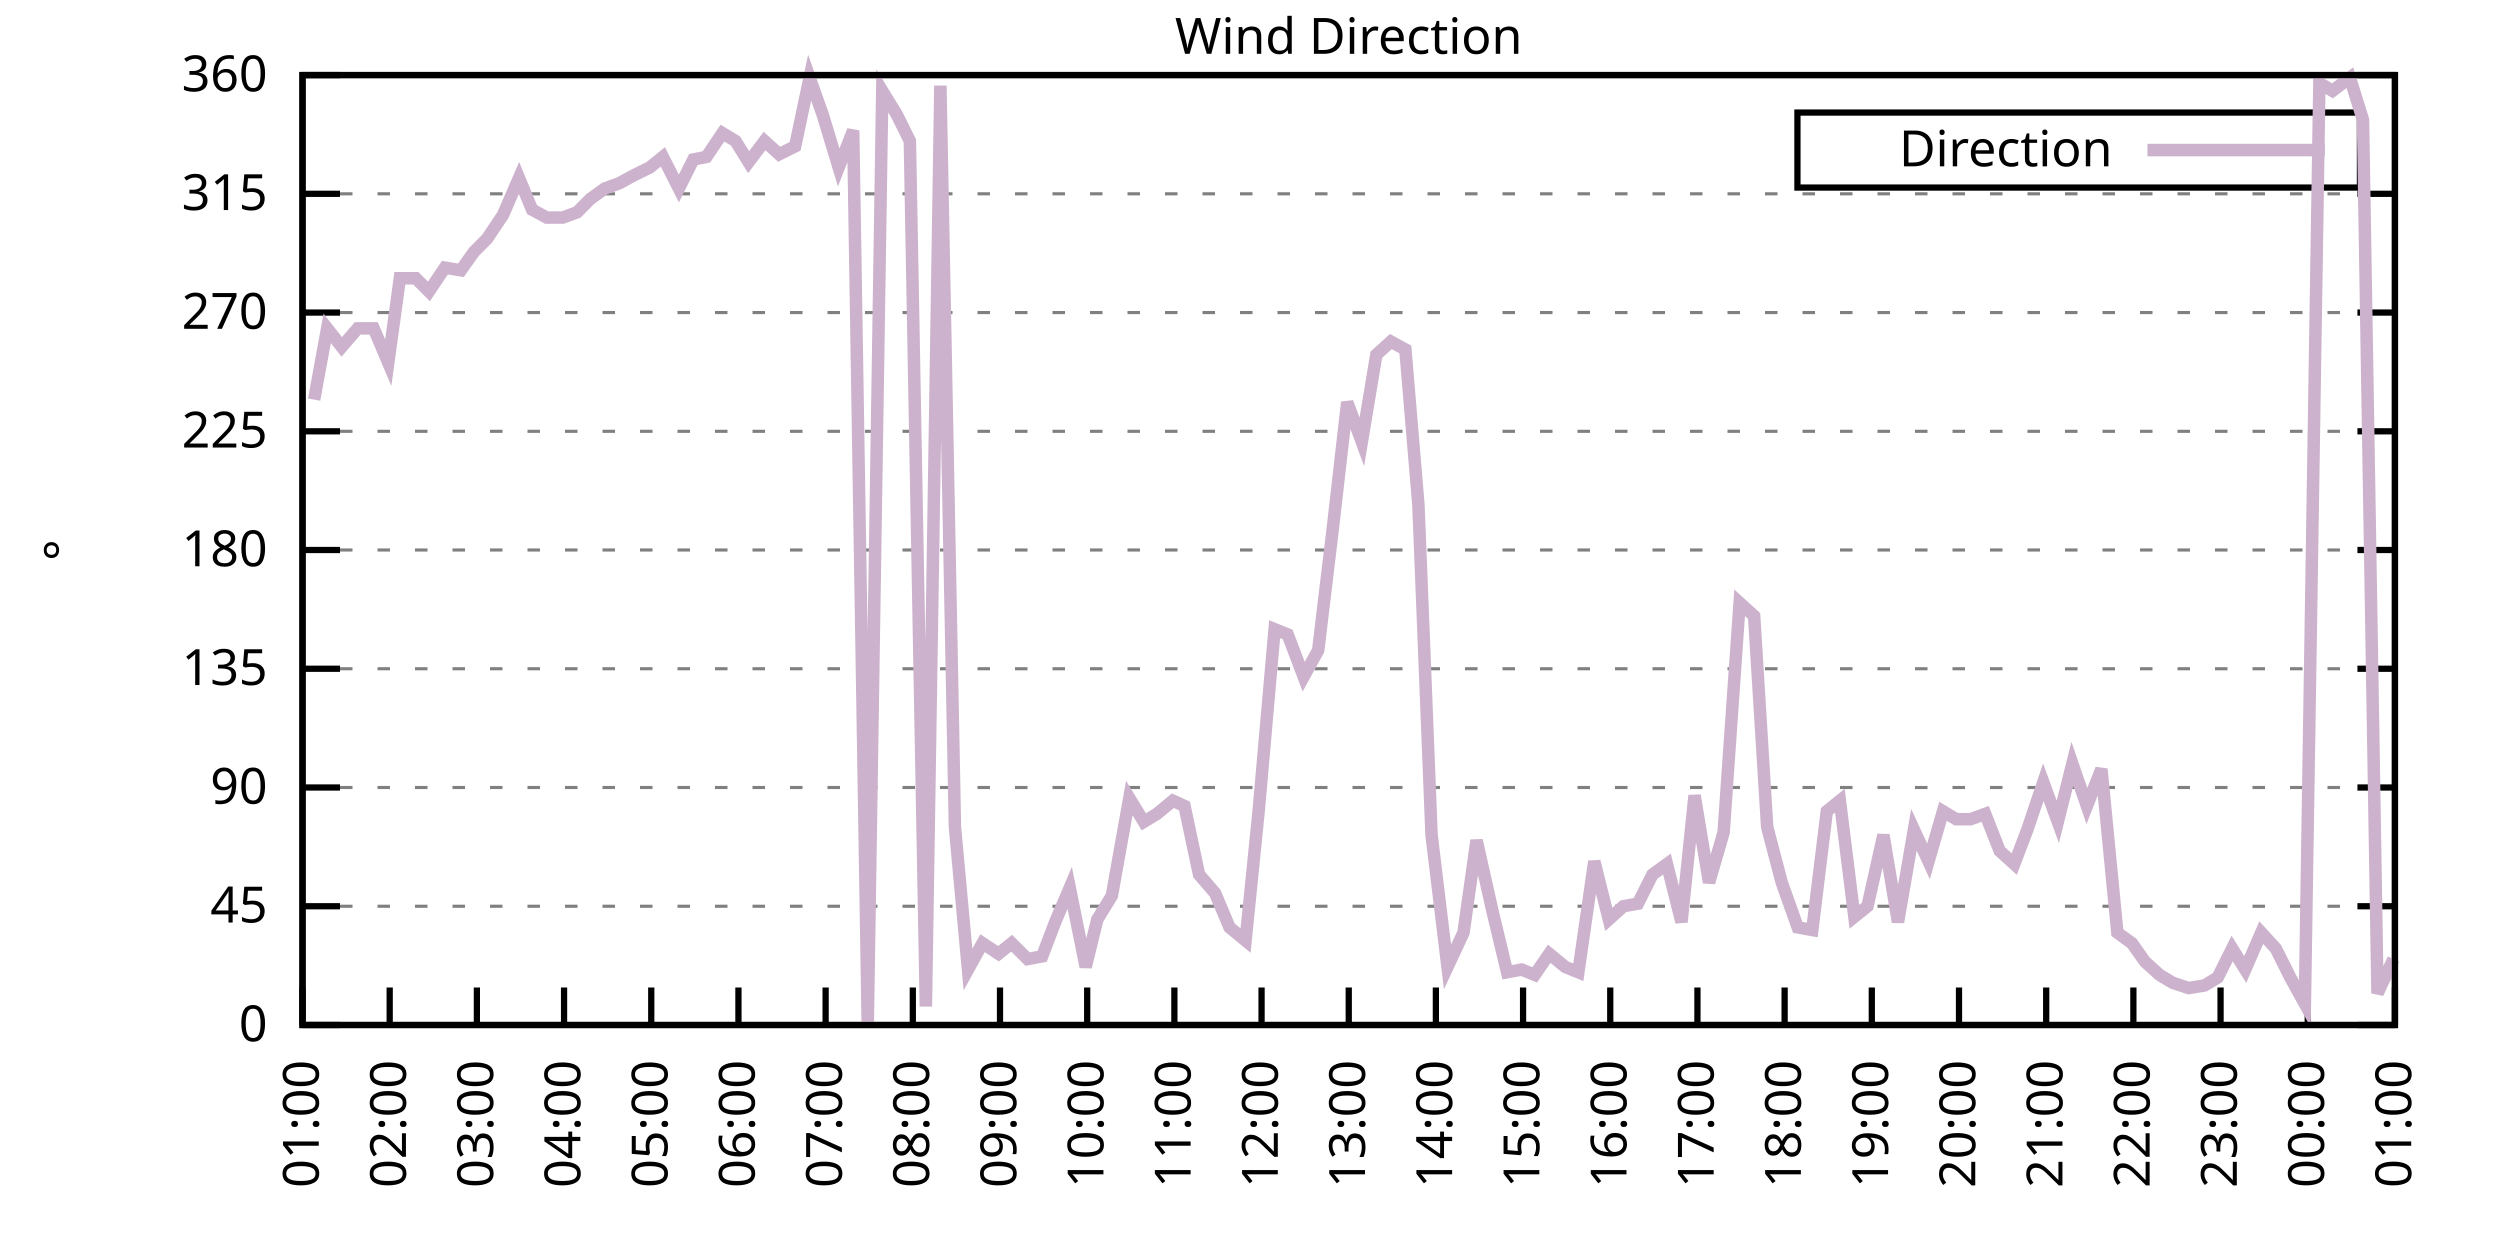
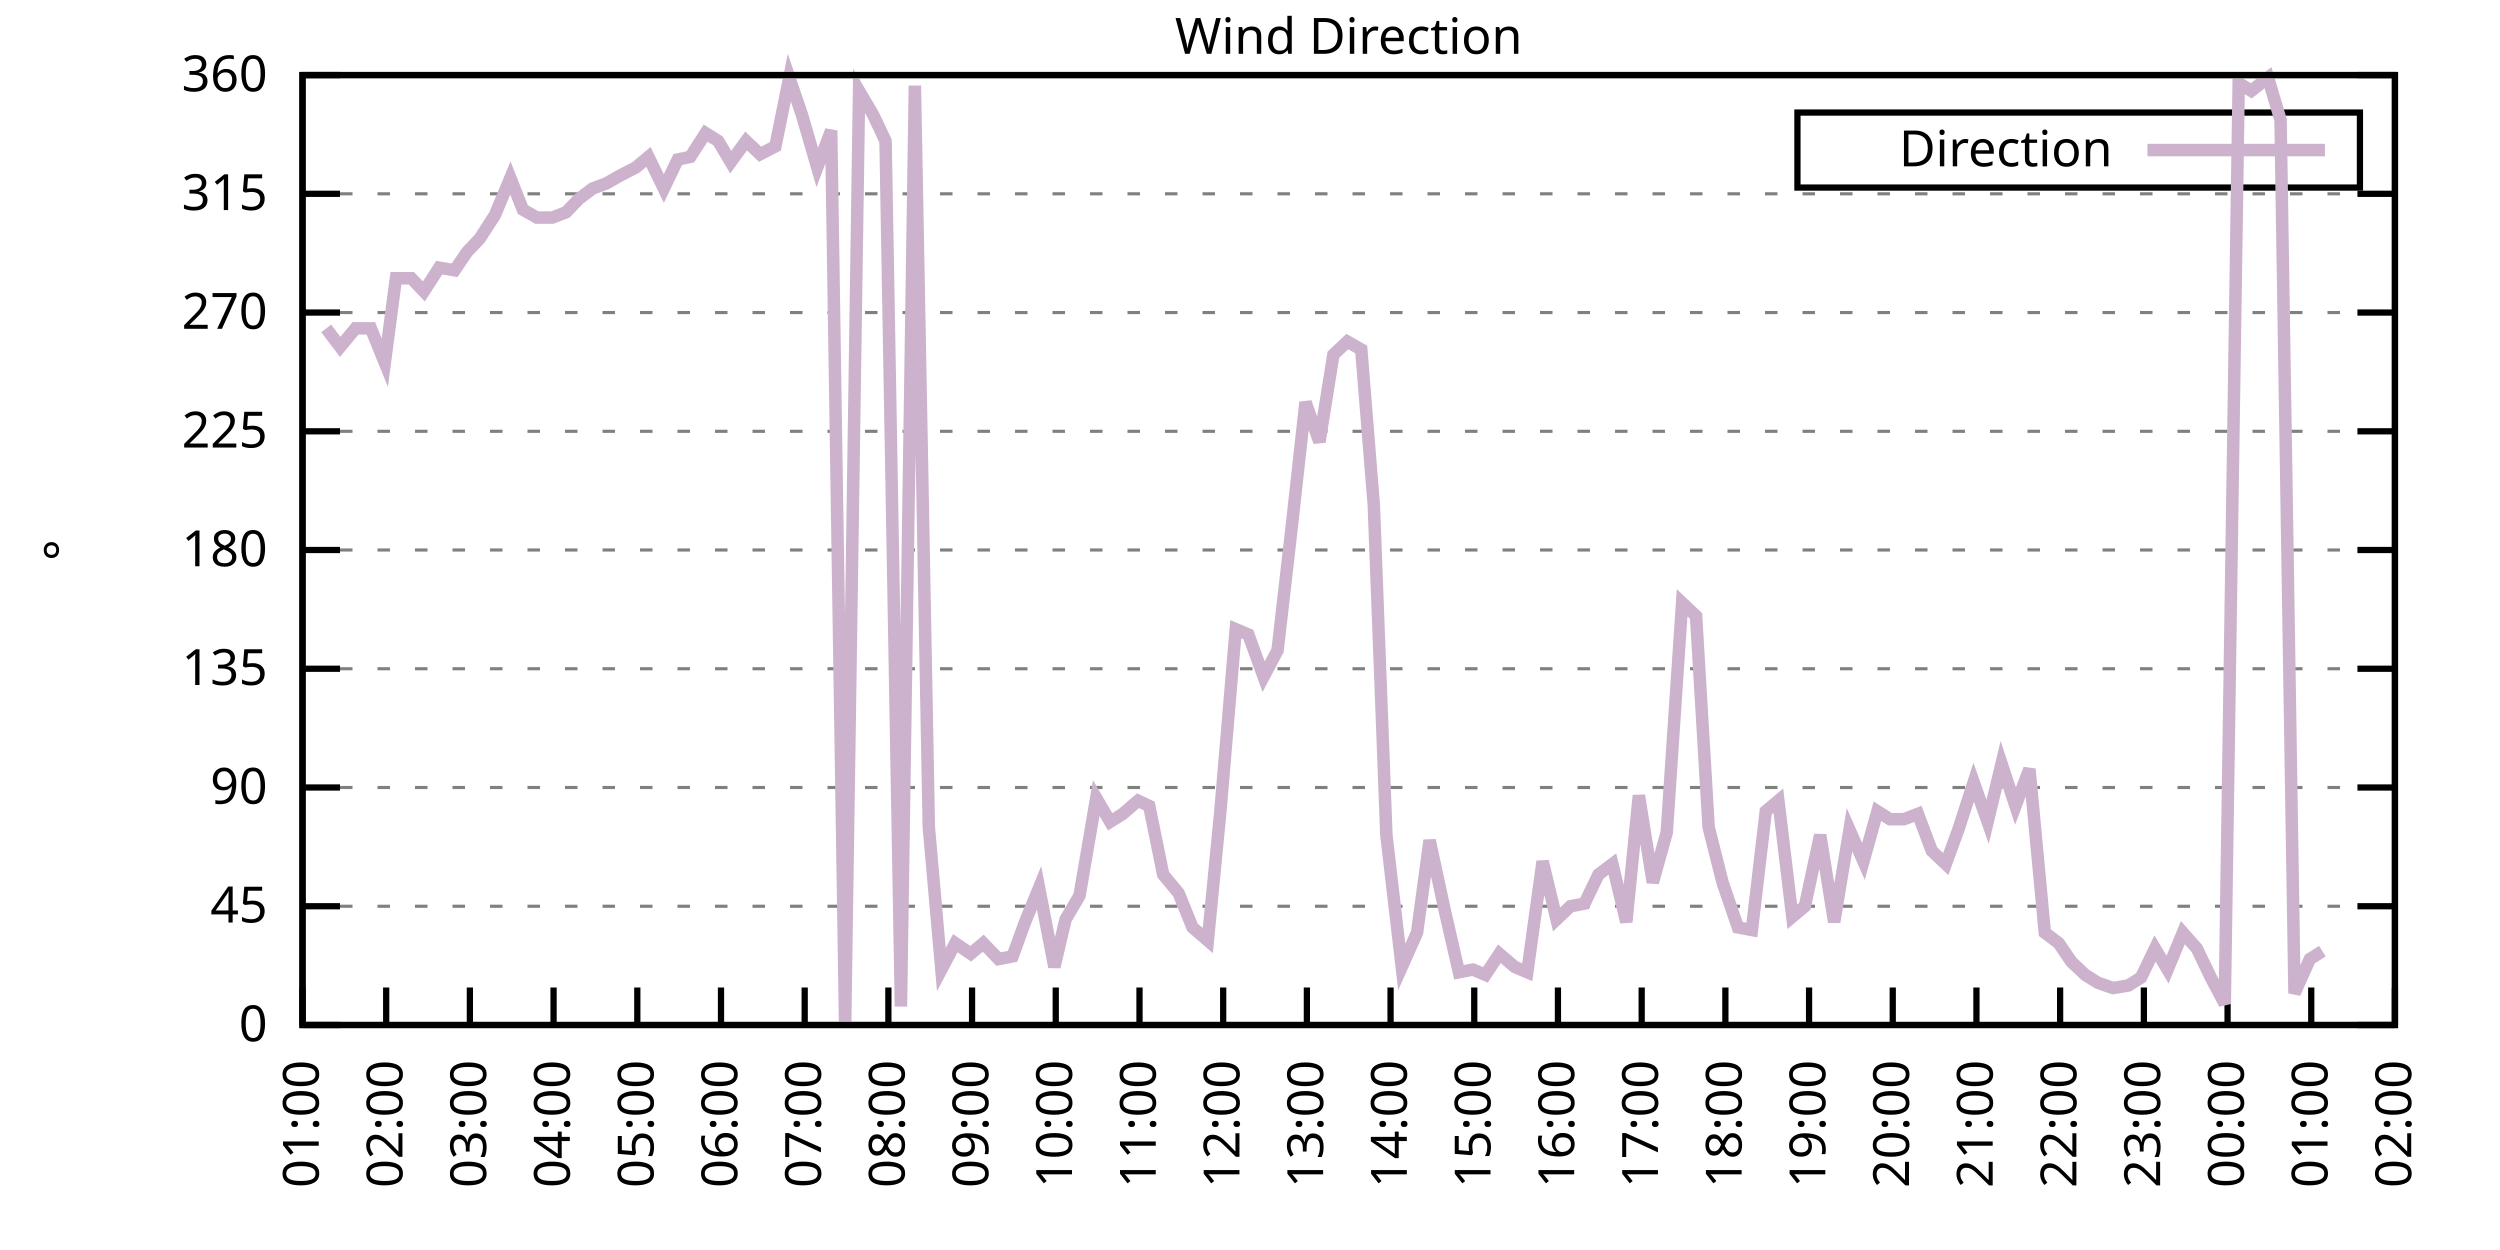
<svg xmlns="http://www.w3.org/2000/svg" xmlns:xlink="http://www.w3.org/1999/xlink" width="400" height="200" viewBox="0 0 400 200">
  <g id="gnuplot_canvas">
    <rect x="0" y="0" width="400" height="200" fill="none" />
    <defs>
      <circle id="gpDot" r="0.5" stroke-width="0.5" stroke="currentColor" />
      <path id="gpPt0" stroke-width="0.333" stroke="currentColor" d="M-1,0 h2 M0,-1 v2" />
      <path id="gpPt1" stroke-width="0.333" stroke="currentColor" d="M-1,-1 L1,1 M1,-1 L-1,1" />
      <path id="gpPt2" stroke-width="0.333" stroke="currentColor" d="M-1,0 L1,0 M0,-1 L0,1 M-1,-1 L1,1 M-1,1 L1,-1" />
      <rect id="gpPt3" stroke-width="0.333" stroke="currentColor" x="-1" y="-1" width="2" height="2" />
      <rect id="gpPt4" stroke-width="0.333" stroke="currentColor" fill="currentColor" x="-1" y="-1" width="2" height="2" />
      <circle id="gpPt5" stroke-width="0.333" stroke="currentColor" cx="0" cy="0" r="1" />
      <use xlink:href="#gpPt5" id="gpPt6" fill="currentColor" stroke="none" />
      <path id="gpPt7" stroke-width="0.333" stroke="currentColor" d="M0,-1.33 L-1.33,0.67 L1.33,0.67 z" />
      <use xlink:href="#gpPt7" id="gpPt8" fill="currentColor" stroke="none" />
      <use xlink:href="#gpPt7" id="gpPt9" stroke="currentColor" transform="rotate(180)" />
      <use xlink:href="#gpPt9" id="gpPt10" fill="currentColor" stroke="none" />
      <use xlink:href="#gpPt3" id="gpPt11" stroke="currentColor" transform="rotate(45)" />
      <use xlink:href="#gpPt11" id="gpPt12" fill="currentColor" stroke="none" />
      <path id="gpPt13" stroke-width="0.333" stroke="currentColor" d="M0,1.330 L1.265,0.411 L0.782,-1.067 L-0.782,-1.076 L-1.265,0.411 z" />
      <use xlink:href="#gpPt13" id="gpPt14" fill="currentColor" stroke="none" />
      <filter id="textbox" filterUnits="objectBoundingBox" x="0" y="0" height="1" width="1">
        <feFlood flood-color="white" flood-opacity="1" result="bgnd" />
        <feComposite in="SourceGraphic" in2="bgnd" operator="atop" />
      </filter>
      <filter id="greybox" filterUnits="objectBoundingBox" x="0" y="0" height="1" width="1">
        <feFlood flood-color="lightgrey" flood-opacity="1" result="grey" />
        <feComposite in="SourceGraphic" in2="grey" operator="atop" />
      </filter>
    </defs>
    <g fill="none" color="white" stroke="currentColor" stroke-width="1.00" stroke-linecap="butt" stroke-linejoin="miter">
</g>
    <g fill="none" color="black" stroke="currentColor" stroke-width="1.00" stroke-linecap="butt" stroke-linejoin="miter">
      <g stroke="none" shape-rendering="crispEdges">
        <polygon fill="rgb(255, 255, 255)" points="48.40,164.00 383.18,164.00 383.18,12.02 48.40,12.02 " />
      </g>
    </g>
    <g fill="none" color="black" stroke="currentColor" stroke-width="1.00" stroke-linecap="butt" stroke-linejoin="miter">
</g>
    <g fill="none" color="black" stroke="black" stroke-width="0.50" stroke-linecap="butt" stroke-linejoin="miter">
</g>
    <g fill="none" color="gray" stroke="currentColor" stroke-width="0.50" stroke-linecap="butt" stroke-linejoin="miter">
      <path stroke="gray" stroke-dasharray="2,4" class="gridline" d="M48.40,164.00 L383.19,164.00  " />
    </g>
    <g fill="none" color="gray" stroke="gray" stroke-width="1.00" stroke-linecap="butt" stroke-linejoin="miter">
</g>
    <g fill="none" color="black" stroke="currentColor" stroke-width="1.00" stroke-linecap="butt" stroke-linejoin="miter">
      <path stroke="black" d="M48.40,164.00 L54.40,164.00 M383.19,164.00 L377.19,164.00  " />
      <g transform="translate(42.80,166.60)" stroke="none" fill="black" font-family="Sans" font-size="8.00" text-anchor="end">
        <text>
          <tspan font-family="Sans"> 0</tspan>
        </text>
      </g>
    </g>
    <g fill="none" color="black" stroke="currentColor" stroke-width="1.00" stroke-linecap="butt" stroke-linejoin="miter">
</g>
    <g fill="none" color="black" stroke="black" stroke-width="0.50" stroke-linecap="butt" stroke-linejoin="miter">
</g>
    <g fill="none" color="gray" stroke="currentColor" stroke-width="0.50" stroke-linecap="butt" stroke-linejoin="miter">
      <path stroke="gray" stroke-dasharray="2,4" class="gridline" d="M48.40,145.00 L383.19,145.00  " />
    </g>
    <g fill="none" color="gray" stroke="gray" stroke-width="1.00" stroke-linecap="butt" stroke-linejoin="miter">
</g>
    <g fill="none" color="black" stroke="currentColor" stroke-width="1.00" stroke-linecap="butt" stroke-linejoin="miter">
      <path stroke="black" d="M48.40,145.00 L54.40,145.00 M383.19,145.00 L377.19,145.00  " />
      <g transform="translate(42.80,147.60)" stroke="none" fill="black" font-family="Sans" font-size="8.00" text-anchor="end">
        <text>
          <tspan font-family="Sans"> 45</tspan>
        </text>
      </g>
    </g>
    <g fill="none" color="black" stroke="currentColor" stroke-width="1.00" stroke-linecap="butt" stroke-linejoin="miter">
</g>
    <g fill="none" color="black" stroke="black" stroke-width="0.50" stroke-linecap="butt" stroke-linejoin="miter">
</g>
    <g fill="none" color="gray" stroke="currentColor" stroke-width="0.50" stroke-linecap="butt" stroke-linejoin="miter">
      <path stroke="gray" stroke-dasharray="2,4" class="gridline" d="M48.40,126.00 L383.19,126.00  " />
    </g>
    <g fill="none" color="gray" stroke="gray" stroke-width="1.00" stroke-linecap="butt" stroke-linejoin="miter">
</g>
    <g fill="none" color="black" stroke="currentColor" stroke-width="1.00" stroke-linecap="butt" stroke-linejoin="miter">
      <path stroke="black" d="M48.40,126.00 L54.40,126.00 M383.19,126.00 L377.19,126.00  " />
      <g transform="translate(42.80,128.60)" stroke="none" fill="black" font-family="Sans" font-size="8.00" text-anchor="end">
        <text>
          <tspan font-family="Sans"> 90</tspan>
        </text>
      </g>
    </g>
    <g fill="none" color="black" stroke="currentColor" stroke-width="1.00" stroke-linecap="butt" stroke-linejoin="miter">
</g>
    <g fill="none" color="black" stroke="black" stroke-width="0.50" stroke-linecap="butt" stroke-linejoin="miter">
</g>
    <g fill="none" color="gray" stroke="currentColor" stroke-width="0.50" stroke-linecap="butt" stroke-linejoin="miter">
      <path stroke="gray" stroke-dasharray="2,4" class="gridline" d="M48.40,107.00 L383.19,107.00  " />
    </g>
    <g fill="none" color="gray" stroke="gray" stroke-width="1.00" stroke-linecap="butt" stroke-linejoin="miter">
</g>
    <g fill="none" color="black" stroke="currentColor" stroke-width="1.00" stroke-linecap="butt" stroke-linejoin="miter">
      <path stroke="black" d="M48.40,107.00 L54.40,107.00 M383.19,107.00 L377.19,107.00  " />
      <g transform="translate(42.80,109.60)" stroke="none" fill="black" font-family="Sans" font-size="8.00" text-anchor="end">
        <text>
          <tspan font-family="Sans"> 135</tspan>
        </text>
      </g>
    </g>
    <g fill="none" color="black" stroke="currentColor" stroke-width="1.00" stroke-linecap="butt" stroke-linejoin="miter">
</g>
    <g fill="none" color="black" stroke="black" stroke-width="0.50" stroke-linecap="butt" stroke-linejoin="miter">
</g>
    <g fill="none" color="gray" stroke="currentColor" stroke-width="0.50" stroke-linecap="butt" stroke-linejoin="miter">
      <path stroke="gray" stroke-dasharray="2,4" class="gridline" d="M48.40,88.00 L383.19,88.00  " />
    </g>
    <g fill="none" color="gray" stroke="gray" stroke-width="1.00" stroke-linecap="butt" stroke-linejoin="miter">
</g>
    <g fill="none" color="black" stroke="currentColor" stroke-width="1.00" stroke-linecap="butt" stroke-linejoin="miter">
      <path stroke="black" d="M48.40,88.00 L54.40,88.00 M383.19,88.00 L377.19,88.00  " />
      <g transform="translate(42.80,90.60)" stroke="none" fill="black" font-family="Sans" font-size="8.00" text-anchor="end">
        <text>
          <tspan font-family="Sans"> 180</tspan>
        </text>
      </g>
    </g>
    <g fill="none" color="black" stroke="currentColor" stroke-width="1.00" stroke-linecap="butt" stroke-linejoin="miter">
</g>
    <g fill="none" color="black" stroke="black" stroke-width="0.50" stroke-linecap="butt" stroke-linejoin="miter">
</g>
    <g fill="none" color="gray" stroke="currentColor" stroke-width="0.50" stroke-linecap="butt" stroke-linejoin="miter">
      <path stroke="gray" stroke-dasharray="2,4" class="gridline" d="M48.40,69.01 L383.19,69.01  " />
    </g>
    <g fill="none" color="gray" stroke="gray" stroke-width="1.00" stroke-linecap="butt" stroke-linejoin="miter">
</g>
    <g fill="none" color="black" stroke="currentColor" stroke-width="1.00" stroke-linecap="butt" stroke-linejoin="miter">
      <path stroke="black" d="M48.40,69.01 L54.40,69.01 M383.19,69.01 L377.19,69.01  " />
      <g transform="translate(42.80,71.61)" stroke="none" fill="black" font-family="Sans" font-size="8.00" text-anchor="end">
        <text>
          <tspan font-family="Sans"> 225</tspan>
        </text>
      </g>
    </g>
    <g fill="none" color="black" stroke="currentColor" stroke-width="1.00" stroke-linecap="butt" stroke-linejoin="miter">
</g>
    <g fill="none" color="black" stroke="black" stroke-width="0.50" stroke-linecap="butt" stroke-linejoin="miter">
</g>
    <g fill="none" color="gray" stroke="currentColor" stroke-width="0.50" stroke-linecap="butt" stroke-linejoin="miter">
      <path stroke="gray" stroke-dasharray="2,4" class="gridline" d="M48.40,50.01 L383.19,50.01  " />
    </g>
    <g fill="none" color="gray" stroke="gray" stroke-width="1.00" stroke-linecap="butt" stroke-linejoin="miter">
</g>
    <g fill="none" color="black" stroke="currentColor" stroke-width="1.00" stroke-linecap="butt" stroke-linejoin="miter">
      <path stroke="black" d="M48.40,50.01 L54.40,50.01 M383.19,50.01 L377.19,50.01  " />
      <g transform="translate(42.80,52.61)" stroke="none" fill="black" font-family="Sans" font-size="8.00" text-anchor="end">
        <text>
          <tspan font-family="Sans"> 270</tspan>
        </text>
      </g>
    </g>
    <g fill="none" color="black" stroke="currentColor" stroke-width="1.00" stroke-linecap="butt" stroke-linejoin="miter">
</g>
    <g fill="none" color="black" stroke="black" stroke-width="0.50" stroke-linecap="butt" stroke-linejoin="miter">
</g>
    <g fill="none" color="gray" stroke="currentColor" stroke-width="0.50" stroke-linecap="butt" stroke-linejoin="miter">
      <path stroke="gray" stroke-dasharray="2,4" class="gridline" d="M48.40,31.01 L383.19,31.01  " />
    </g>
    <g fill="none" color="gray" stroke="gray" stroke-width="1.00" stroke-linecap="butt" stroke-linejoin="miter">
</g>
    <g fill="none" color="black" stroke="currentColor" stroke-width="1.00" stroke-linecap="butt" stroke-linejoin="miter">
      <path stroke="black" d="M48.40,31.01 L54.40,31.01 M383.19,31.01 L377.19,31.01  " />
      <g transform="translate(42.80,33.61)" stroke="none" fill="black" font-family="Sans" font-size="8.00" text-anchor="end">
        <text>
          <tspan font-family="Sans"> 315</tspan>
        </text>
      </g>
    </g>
    <g fill="none" color="black" stroke="currentColor" stroke-width="1.00" stroke-linecap="butt" stroke-linejoin="miter">
</g>
    <g fill="none" color="black" stroke="black" stroke-width="0.50" stroke-linecap="butt" stroke-linejoin="miter">
</g>
    <g fill="none" color="gray" stroke="currentColor" stroke-width="0.50" stroke-linecap="butt" stroke-linejoin="miter">
      <path stroke="gray" stroke-dasharray="2,4" class="gridline" d="M48.40,12.01 L383.19,12.01  " />
    </g>
    <g fill="none" color="gray" stroke="gray" stroke-width="1.00" stroke-linecap="butt" stroke-linejoin="miter">
</g>
    <g fill="none" color="black" stroke="currentColor" stroke-width="1.00" stroke-linecap="butt" stroke-linejoin="miter">
      <path stroke="black" d="M48.40,12.01 L54.40,12.01 M383.19,12.01 L377.19,12.01  " />
      <g transform="translate(42.80,14.61)" stroke="none" fill="black" font-family="Sans" font-size="8.00" text-anchor="end">
        <text>
          <tspan font-family="Sans"> 360</tspan>
        </text>
      </g>
    </g>
    <g fill="none" color="black" stroke="currentColor" stroke-width="1.00" stroke-linecap="butt" stroke-linejoin="miter">
      <path stroke="black" d="M48.40,164.00 L48.40,158.00  " />
      <g transform="translate(51.00,169.60) rotate(270.00)" stroke="none" fill="black" font-family="Sans" font-size="8.00" text-anchor="end">
        <text>
          <tspan font-family="Sans">01:00</tspan>
        </text>
      </g>
    </g>
    <g fill="none" color="black" stroke="currentColor" stroke-width="1.00" stroke-linecap="butt" stroke-linejoin="miter">
-       <path stroke="black" d="M62.35,164.00 L62.35,158.00  " />
-       <g transform="translate(64.95,169.60) rotate(270.00)" stroke="none" fill="black" font-family="Sans" font-size="8.00" text-anchor="end">
+       <path stroke="black" d="M61.79,164.00 L61.79,158.00  " />
+       <g transform="translate(64.39,169.60) rotate(270.00)" stroke="none" fill="black" font-family="Sans" font-size="8.00" text-anchor="end">
        <text>
          <tspan font-family="Sans">02:00</tspan>
        </text>
      </g>
    </g>
    <g fill="none" color="black" stroke="currentColor" stroke-width="1.00" stroke-linecap="butt" stroke-linejoin="miter">
-       <path stroke="black" d="M76.30,164.00 L76.30,158.00  " />
-       <g transform="translate(78.90,169.60) rotate(270.00)" stroke="none" fill="black" font-family="Sans" font-size="8.00" text-anchor="end">
+       <path stroke="black" d="M75.18,164.00 L75.18,158.00  " />
+       <g transform="translate(77.78,169.60) rotate(270.00)" stroke="none" fill="black" font-family="Sans" font-size="8.00" text-anchor="end">
        <text>
          <tspan font-family="Sans">03:00</tspan>
        </text>
      </g>
    </g>
    <g fill="none" color="black" stroke="currentColor" stroke-width="1.00" stroke-linecap="butt" stroke-linejoin="miter">
-       <path stroke="black" d="M90.25,164.00 L90.25,158.00  " />
-       <g transform="translate(92.85,169.60) rotate(270.00)" stroke="none" fill="black" font-family="Sans" font-size="8.00" text-anchor="end">
+       <path stroke="black" d="M88.57,164.00 L88.57,158.00  " />
+       <g transform="translate(91.17,169.60) rotate(270.00)" stroke="none" fill="black" font-family="Sans" font-size="8.00" text-anchor="end">
        <text>
          <tspan font-family="Sans">04:00</tspan>
        </text>
      </g>
    </g>
    <g fill="none" color="black" stroke="currentColor" stroke-width="1.00" stroke-linecap="butt" stroke-linejoin="miter">
-       <path stroke="black" d="M104.20,164.00 L104.20,158.00  " />
-       <g transform="translate(106.80,169.60) rotate(270.00)" stroke="none" fill="black" font-family="Sans" font-size="8.00" text-anchor="end">
+       <path stroke="black" d="M101.97,164.00 L101.97,158.00  " />
+       <g transform="translate(104.57,169.60) rotate(270.00)" stroke="none" fill="black" font-family="Sans" font-size="8.00" text-anchor="end">
        <text>
          <tspan font-family="Sans">05:00</tspan>
        </text>
      </g>
    </g>
    <g fill="none" color="black" stroke="currentColor" stroke-width="1.00" stroke-linecap="butt" stroke-linejoin="miter">
-       <path stroke="black" d="M118.15,164.00 L118.15,158.00  " />
-       <g transform="translate(120.75,169.60) rotate(270.00)" stroke="none" fill="black" font-family="Sans" font-size="8.00" text-anchor="end">
+       <path stroke="black" d="M115.36,164.00 L115.36,158.00  " />
+       <g transform="translate(117.96,169.60) rotate(270.00)" stroke="none" fill="black" font-family="Sans" font-size="8.00" text-anchor="end">
        <text>
          <tspan font-family="Sans">06:00</tspan>
        </text>
      </g>
    </g>
    <g fill="none" color="black" stroke="currentColor" stroke-width="1.00" stroke-linecap="butt" stroke-linejoin="miter">
-       <path stroke="black" d="M132.10,164.00 L132.10,158.00  " />
-       <g transform="translate(134.70,169.60) rotate(270.00)" stroke="none" fill="black" font-family="Sans" font-size="8.00" text-anchor="end">
+       <path stroke="black" d="M128.75,164.00 L128.75,158.00  " />
+       <g transform="translate(131.35,169.60) rotate(270.00)" stroke="none" fill="black" font-family="Sans" font-size="8.00" text-anchor="end">
        <text>
          <tspan font-family="Sans">07:00</tspan>
        </text>
      </g>
    </g>
    <g fill="none" color="black" stroke="currentColor" stroke-width="1.00" stroke-linecap="butt" stroke-linejoin="miter">
-       <path stroke="black" d="M146.05,164.00 L146.05,158.00  " />
-       <g transform="translate(148.65,169.60) rotate(270.00)" stroke="none" fill="black" font-family="Sans" font-size="8.00" text-anchor="end">
+       <path stroke="black" d="M142.14,164.00 L142.14,158.00  " />
+       <g transform="translate(144.74,169.60) rotate(270.00)" stroke="none" fill="black" font-family="Sans" font-size="8.00" text-anchor="end">
        <text>
          <tspan font-family="Sans">08:00</tspan>
        </text>
      </g>
    </g>
    <g fill="none" color="black" stroke="currentColor" stroke-width="1.00" stroke-linecap="butt" stroke-linejoin="miter">
-       <path stroke="black" d="M160.00,164.00 L160.00,158.00  " />
-       <g transform="translate(162.60,169.60) rotate(270.00)" stroke="none" fill="black" font-family="Sans" font-size="8.00" text-anchor="end">
+       <path stroke="black" d="M155.53,164.00 L155.53,158.00  " />
+       <g transform="translate(158.13,169.60) rotate(270.00)" stroke="none" fill="black" font-family="Sans" font-size="8.00" text-anchor="end">
        <text>
          <tspan font-family="Sans">09:00</tspan>
        </text>
      </g>
    </g>
    <g fill="none" color="black" stroke="currentColor" stroke-width="1.00" stroke-linecap="butt" stroke-linejoin="miter">
-       <path stroke="black" d="M173.95,164.00 L173.95,158.00  " />
-       <g transform="translate(176.55,169.60) rotate(270.00)" stroke="none" fill="black" font-family="Sans" font-size="8.00" text-anchor="end">
+       <path stroke="black" d="M168.92,164.00 L168.92,158.00  " />
+       <g transform="translate(171.52,169.60) rotate(270.00)" stroke="none" fill="black" font-family="Sans" font-size="8.00" text-anchor="end">
        <text>
          <tspan font-family="Sans">10:00</tspan>
        </text>
      </g>
    </g>
    <g fill="none" color="black" stroke="currentColor" stroke-width="1.00" stroke-linecap="butt" stroke-linejoin="miter">
-       <path stroke="black" d="M187.90,164.00 L187.90,158.00  " />
-       <g transform="translate(190.50,169.60) rotate(270.00)" stroke="none" fill="black" font-family="Sans" font-size="8.00" text-anchor="end">
+       <path stroke="black" d="M182.32,164.00 L182.32,158.00  " />
+       <g transform="translate(184.92,169.60) rotate(270.00)" stroke="none" fill="black" font-family="Sans" font-size="8.00" text-anchor="end">
        <text>
          <tspan font-family="Sans">11:00</tspan>
        </text>
      </g>
    </g>
    <g fill="none" color="black" stroke="currentColor" stroke-width="1.00" stroke-linecap="butt" stroke-linejoin="miter">
-       <path stroke="black" d="M201.85,164.00 L201.85,158.00  " />
-       <g transform="translate(204.45,169.60) rotate(270.00)" stroke="none" fill="black" font-family="Sans" font-size="8.00" text-anchor="end">
+       <path stroke="black" d="M195.71,164.00 L195.71,158.00  " />
+       <g transform="translate(198.31,169.60) rotate(270.00)" stroke="none" fill="black" font-family="Sans" font-size="8.00" text-anchor="end">
        <text>
          <tspan font-family="Sans">12:00</tspan>
        </text>
      </g>
    </g>
    <g fill="none" color="black" stroke="currentColor" stroke-width="1.00" stroke-linecap="butt" stroke-linejoin="miter">
-       <path stroke="black" d="M215.80,164.00 L215.80,158.00  " />
-       <g transform="translate(218.40,169.60) rotate(270.00)" stroke="none" fill="black" font-family="Sans" font-size="8.00" text-anchor="end">
+       <path stroke="black" d="M209.10,164.00 L209.10,158.00  " />
+       <g transform="translate(211.70,169.60) rotate(270.00)" stroke="none" fill="black" font-family="Sans" font-size="8.00" text-anchor="end">
        <text>
          <tspan font-family="Sans">13:00</tspan>
        </text>
      </g>
    </g>
    <g fill="none" color="black" stroke="currentColor" stroke-width="1.00" stroke-linecap="butt" stroke-linejoin="miter">
-       <path stroke="black" d="M229.74,164.00 L229.74,158.00  " />
-       <g transform="translate(232.34,169.60) rotate(270.00)" stroke="none" fill="black" font-family="Sans" font-size="8.00" text-anchor="end">
+       <path stroke="black" d="M222.49,164.00 L222.49,158.00  " />
+       <g transform="translate(225.09,169.60) rotate(270.00)" stroke="none" fill="black" font-family="Sans" font-size="8.00" text-anchor="end">
        <text>
          <tspan font-family="Sans">14:00</tspan>
        </text>
      </g>
    </g>
    <g fill="none" color="black" stroke="currentColor" stroke-width="1.00" stroke-linecap="butt" stroke-linejoin="miter">
-       <path stroke="black" d="M243.69,164.00 L243.69,158.00  " />
-       <g transform="translate(246.29,169.60) rotate(270.00)" stroke="none" fill="black" font-family="Sans" font-size="8.00" text-anchor="end">
+       <path stroke="black" d="M235.88,164.00 L235.88,158.00  " />
+       <g transform="translate(238.48,169.60) rotate(270.00)" stroke="none" fill="black" font-family="Sans" font-size="8.00" text-anchor="end">
        <text>
          <tspan font-family="Sans">15:00</tspan>
        </text>
      </g>
    </g>
    <g fill="none" color="black" stroke="currentColor" stroke-width="1.00" stroke-linecap="butt" stroke-linejoin="miter">
-       <path stroke="black" d="M257.64,164.00 L257.64,158.00  " />
-       <g transform="translate(260.24,169.60) rotate(270.00)" stroke="none" fill="black" font-family="Sans" font-size="8.00" text-anchor="end">
+       <path stroke="black" d="M249.27,164.00 L249.27,158.00  " />
+       <g transform="translate(251.87,169.60) rotate(270.00)" stroke="none" fill="black" font-family="Sans" font-size="8.00" text-anchor="end">
        <text>
          <tspan font-family="Sans">16:00</tspan>
        </text>
      </g>
    </g>
    <g fill="none" color="black" stroke="currentColor" stroke-width="1.00" stroke-linecap="butt" stroke-linejoin="miter">
-       <path stroke="black" d="M271.59,164.00 L271.59,158.00  " />
-       <g transform="translate(274.19,169.60) rotate(270.00)" stroke="none" fill="black" font-family="Sans" font-size="8.00" text-anchor="end">
+       <path stroke="black" d="M262.67,164.00 L262.67,158.00  " />
+       <g transform="translate(265.27,169.60) rotate(270.00)" stroke="none" fill="black" font-family="Sans" font-size="8.00" text-anchor="end">
        <text>
          <tspan font-family="Sans">17:00</tspan>
        </text>
      </g>
    </g>
    <g fill="none" color="black" stroke="currentColor" stroke-width="1.00" stroke-linecap="butt" stroke-linejoin="miter">
-       <path stroke="black" d="M285.54,164.00 L285.54,158.00  " />
-       <g transform="translate(288.14,169.60) rotate(270.00)" stroke="none" fill="black" font-family="Sans" font-size="8.00" text-anchor="end">
+       <path stroke="black" d="M276.06,164.00 L276.06,158.00  " />
+       <g transform="translate(278.66,169.60) rotate(270.00)" stroke="none" fill="black" font-family="Sans" font-size="8.00" text-anchor="end">
        <text>
          <tspan font-family="Sans">18:00</tspan>
        </text>
      </g>
    </g>
    <g fill="none" color="black" stroke="currentColor" stroke-width="1.00" stroke-linecap="butt" stroke-linejoin="miter">
-       <path stroke="black" d="M299.49,164.00 L299.49,158.00  " />
-       <g transform="translate(302.09,169.60) rotate(270.00)" stroke="none" fill="black" font-family="Sans" font-size="8.00" text-anchor="end">
+       <path stroke="black" d="M289.45,164.00 L289.45,158.00  " />
+       <g transform="translate(292.05,169.60) rotate(270.00)" stroke="none" fill="black" font-family="Sans" font-size="8.00" text-anchor="end">
        <text>
          <tspan font-family="Sans">19:00</tspan>
        </text>
      </g>
    </g>
    <g fill="none" color="black" stroke="currentColor" stroke-width="1.00" stroke-linecap="butt" stroke-linejoin="miter">
-       <path stroke="black" d="M313.44,164.00 L313.44,158.00  " />
-       <g transform="translate(316.04,169.60) rotate(270.00)" stroke="none" fill="black" font-family="Sans" font-size="8.00" text-anchor="end">
+       <path stroke="black" d="M302.84,164.00 L302.84,158.00  " />
+       <g transform="translate(305.44,169.60) rotate(270.00)" stroke="none" fill="black" font-family="Sans" font-size="8.00" text-anchor="end">
        <text>
          <tspan font-family="Sans">20:00</tspan>
        </text>
      </g>
    </g>
    <g fill="none" color="black" stroke="currentColor" stroke-width="1.00" stroke-linecap="butt" stroke-linejoin="miter">
-       <path stroke="black" d="M327.39,164.00 L327.39,158.00  " />
-       <g transform="translate(329.99,169.60) rotate(270.00)" stroke="none" fill="black" font-family="Sans" font-size="8.00" text-anchor="end">
+       <path stroke="black" d="M316.23,164.00 L316.23,158.00  " />
+       <g transform="translate(318.83,169.60) rotate(270.00)" stroke="none" fill="black" font-family="Sans" font-size="8.00" text-anchor="end">
        <text>
          <tspan font-family="Sans">21:00</tspan>
        </text>
      </g>
    </g>
    <g fill="none" color="black" stroke="currentColor" stroke-width="1.00" stroke-linecap="butt" stroke-linejoin="miter">
-       <path stroke="black" d="M341.34,164.00 L341.34,158.00  " />
-       <g transform="translate(343.94,169.60) rotate(270.00)" stroke="none" fill="black" font-family="Sans" font-size="8.00" text-anchor="end">
+       <path stroke="black" d="M329.62,164.00 L329.62,158.00  " />
+       <g transform="translate(332.22,169.60) rotate(270.00)" stroke="none" fill="black" font-family="Sans" font-size="8.00" text-anchor="end">
        <text>
          <tspan font-family="Sans">22:00</tspan>
        </text>
      </g>
    </g>
    <g fill="none" color="black" stroke="currentColor" stroke-width="1.00" stroke-linecap="butt" stroke-linejoin="miter">
-       <path stroke="black" d="M355.29,164.00 L355.29,158.00  " />
-       <g transform="translate(357.89,169.60) rotate(270.00)" stroke="none" fill="black" font-family="Sans" font-size="8.00" text-anchor="end">
+       <path stroke="black" d="M343.02,164.00 L343.02,158.00  " />
+       <g transform="translate(345.62,169.60) rotate(270.00)" stroke="none" fill="black" font-family="Sans" font-size="8.00" text-anchor="end">
        <text>
          <tspan font-family="Sans">23:00</tspan>
        </text>
      </g>
    </g>
    <g fill="none" color="black" stroke="currentColor" stroke-width="1.00" stroke-linecap="butt" stroke-linejoin="miter">
-       <path stroke="black" d="M369.24,164.00 L369.24,158.00  " />
-       <g transform="translate(371.84,169.60) rotate(270.00)" stroke="none" fill="black" font-family="Sans" font-size="8.00" text-anchor="end">
+       <path stroke="black" d="M356.41,164.00 L356.41,158.00  " />
+       <g transform="translate(359.01,169.60) rotate(270.00)" stroke="none" fill="black" font-family="Sans" font-size="8.00" text-anchor="end">
        <text>
          <tspan font-family="Sans">00:00</tspan>
+         </text>
+       </g>
+     </g>
+     <g fill="none" color="black" stroke="currentColor" stroke-width="1.00" stroke-linecap="butt" stroke-linejoin="miter">
+       <path stroke="black" d="M369.80,164.00 L369.80,158.00  " />
+       <g transform="translate(372.40,169.60) rotate(270.00)" stroke="none" fill="black" font-family="Sans" font-size="8.00" text-anchor="end">
+         <text>
+           <tspan font-family="Sans">01:00</tspan>
        </text>
      </g>
    </g>
    <g fill="none" color="black" stroke="currentColor" stroke-width="1.00" stroke-linecap="butt" stroke-linejoin="miter">
      <path stroke="black" d="M383.19,164.00 L383.19,158.00  " />
      <g transform="translate(385.79,169.60) rotate(270.00)" stroke="none" fill="black" font-family="Sans" font-size="8.00" text-anchor="end">
        <text>
-           <tspan font-family="Sans">01:00</tspan>
+           <tspan font-family="Sans">02:00</tspan>
        </text>
      </g>
    </g>
    <g fill="none" color="black" stroke="currentColor" stroke-width="1.00" stroke-linecap="butt" stroke-linejoin="miter">
</g>
    <g fill="none" color="black" stroke="currentColor" stroke-width="1.00" stroke-linecap="butt" stroke-linejoin="miter">
      <path stroke="black" d="M48.40,12.01 L48.40,164.00 L383.19,164.00 L383.19,12.01 L48.40,12.01 Z  " />
    </g>
    <g fill="none" color="black" stroke="currentColor" stroke-width="1.00" stroke-linecap="butt" stroke-linejoin="miter">
</g>
    <g fill="none" color="black" stroke="currentColor" stroke-width="1.00" stroke-linecap="butt" stroke-linejoin="miter">
      <path stroke="black" d="M287.59,30.01 L287.59,18.01 L377.59,18.01 L377.59,30.01 L287.59,30.01 Z  " />
    </g>
    <g id="Wind_direction_plot_1">
      <g fill="none" color="white" stroke="black" stroke-width="2.00" stroke-linecap="butt" stroke-linejoin="miter">
</g>
      <g fill="none" color="black" stroke="currentColor" stroke-width="2.00" stroke-linecap="butt" stroke-linejoin="miter">
        <g transform="translate(337.99,26.61)" stroke="none" fill="black" font-family="Sans" font-size="8.00" text-anchor="end">
          <text>
            <tspan font-family="Sans">Direction</tspan>
          </text>
        </g>
      </g>
      <g fill="none" color="black" stroke="currentColor" stroke-width="2.00" stroke-linecap="butt" stroke-linejoin="miter">
-         <path stroke="rgb(204, 178, 204)" d="M343.59,24.01 L371.99,24.01 M50.26,63.94 L52.35,52.54 L54.68,55.50 L57.23,52.54 L59.79,52.54 L62.12,58.03   L63.98,44.52 L66.53,44.52 L68.63,46.63 L71.18,42.83 L73.74,43.25 L75.83,40.30 L77.93,38.19 L80.48,34.39   L83.04,28.48 L85.13,33.54 L87.46,34.81 L90.02,34.81 L92.34,33.96 L94.43,31.85 L96.76,30.16 L99.08,29.32   L101.41,28.05 L103.97,26.79 L106.06,25.10 L108.62,30.16 L110.94,25.52 L113.03,25.10 L115.59,21.30 L117.68,22.56   L119.78,25.94 L122.33,22.56 L124.66,24.68 L127.22,23.41 L129.54,12.43 L131.63,18.34 L134.19,26.79 L136.51,20.88   L138.84,164.00 L141.16,14.54 L143.49,18.34 L145.58,22.56 L148.14,161.04 L150.46,13.70 L152.79,132.34 L154.88,155.13   L157.21,150.91 L159.76,152.60 L161.86,150.91 L164.41,153.45 L166.74,153.02 L168.83,147.53 L171.16,142.05 L173.71,154.71   L175.57,147.11 L177.90,143.31 L180.69,127.69 L183.01,131.49 L185.11,130.22 L187.66,128.11 L189.52,128.96 L191.85,139.93   L194.41,142.89 L196.73,148.38 L199.29,150.49 L201.38,129.80 L203.94,100.67 L206.03,101.52 L208.59,108.27 L210.91,104.05   L213.24,84.63 L215.56,64.36 L217.89,70.70 L220.21,56.76 L222.54,54.65 L224.86,55.92 L226.95,80.83 L229.05,133.60   L231.60,154.71 L234.16,149.22 L236.25,134.45 L238.81,145.85 L241.14,155.56 L243.46,155.13 L245.55,155.98 L247.88,152.60   L250.44,154.71 L252.53,155.56 L255.09,137.82 L257.41,147.11 L259.74,145.00 L262.06,144.58 L264.39,139.93 L266.71,138.25   L269.04,147.53 L271.13,127.27 L273.45,141.20 L275.78,133.18 L278.34,96.45 L280.66,98.56 L282.75,132.34 L285.08,141.20   L287.64,148.38 L289.96,148.80 L292.29,129.80 L294.38,128.11 L296.70,146.69 L298.80,145.00 L301.35,133.60 L303.68,147.53   L306.23,132.76 L308.56,137.82 L310.88,129.80 L312.98,131.07 L315.30,131.07 L317.63,130.22 L319.95,136.14 L322.28,138.25   L324.37,132.76 L326.93,125.16 L329.25,131.49 L331.58,122.20 L333.90,128.96 L336.23,123.05 L338.78,149.22 L341.11,150.91   L343.20,153.87 L345.53,155.98 L347.62,157.24 L350.18,158.09 L352.73,157.67 L354.83,156.40 L357.15,151.76 L359.24,155.13   L361.80,149.22 L364.13,151.76 L366.45,156.40 L368.78,160.62 L371.10,13.28 L373.19,14.54 L375.98,12.43 L378.08,19.19   L380.40,158.93 L382.96,153.45  " />
+         <path stroke="rgb(204, 178, 204)" d="M343.59,24.01 L371.99,24.01 M52.19,52.54 L54.43,55.50 L56.88,52.54 L59.34,52.54 L61.57,58.03 L63.35,44.52   L65.81,44.52 L67.82,46.63 L70.27,42.83 L72.73,43.25 L74.74,40.30 L76.75,38.19 L79.20,34.39 L81.66,28.48   L83.66,33.54 L85.90,34.81 L88.35,34.81 L90.58,33.96 L92.59,31.85 L94.82,30.16 L97.06,29.32 L99.29,28.05   L101.74,26.79 L103.75,25.10 L106.21,30.16 L108.44,25.52 L110.45,25.10 L112.90,21.30 L114.91,22.56 L116.92,25.94   L119.38,22.56 L121.61,24.68 L124.06,23.41 L126.29,12.43 L128.30,18.34 L130.76,26.79 L132.99,20.88 L135.22,164.00   L137.45,14.54 L139.69,18.34 L141.69,22.56 L144.15,161.04 L146.38,13.70 L148.61,132.34 L150.62,155.13 L152.85,150.91   L155.31,152.60 L157.32,150.91 L159.77,153.45 L162.01,153.02 L164.01,147.53 L166.25,142.05 L168.70,154.71 L170.49,147.11   L172.72,143.31 L175.40,127.69 L177.63,131.49 L179.64,130.22 L182.09,128.11 L183.88,128.96 L186.11,139.93 L188.57,142.89   L190.80,148.38 L193.25,150.49 L195.26,129.80 L197.72,100.67 L199.73,101.52 L202.18,108.27 L204.41,104.05 L206.64,84.63   L208.88,64.36 L211.11,70.70 L213.34,56.76 L215.57,54.65 L217.80,55.92 L219.81,80.83 L221.82,133.60 L224.28,154.71   L226.73,149.22 L228.74,134.45 L231.20,145.85 L233.43,155.56 L235.66,155.13 L237.67,155.98 L239.90,152.60 L242.36,154.71   L244.36,155.56 L246.82,137.82 L249.05,147.11 L251.28,145.00 L253.51,144.58 L255.75,139.93 L257.98,138.25 L260.21,147.53   L262.22,127.27 L264.45,141.20 L266.68,133.18 L269.14,96.45 L271.37,98.56 L273.38,132.34 L275.61,141.20 L278.07,148.38   L280.30,148.80 L282.53,129.80 L284.54,128.11 L286.77,146.69 L288.78,145.00 L291.23,133.60 L293.47,147.53 L295.92,132.76   L298.15,137.82 L300.39,129.80 L302.39,131.07 L304.63,131.07 L306.86,130.22 L309.09,136.14 L311.32,138.25 L313.33,132.76   L315.79,125.16 L318.02,131.49 L320.25,122.20 L322.48,128.96 L324.71,123.05 L327.17,149.22 L329.40,150.91 L331.41,153.87   L333.64,155.98 L335.65,157.24 L338.10,158.09 L340.56,157.67 L342.57,156.40 L344.80,151.76 L346.81,155.13 L349.26,149.22   L351.50,151.76 L353.73,156.40 L355.96,160.62 L358.19,13.28 L360.20,14.54 L362.88,12.43 L364.89,19.19 L367.12,158.93   L369.58,153.45 L371.58,152.18  " />
      </g>
    </g>
    <g fill="none" color="black" stroke="currentColor" stroke-width="2.00" stroke-linecap="butt" stroke-linejoin="miter">
</g>
    <g fill="none" color="black" stroke="black" stroke-width="1.00" stroke-linecap="butt" stroke-linejoin="miter">
</g>
    <g fill="none" color="black" stroke="currentColor" stroke-width="1.00" stroke-linecap="butt" stroke-linejoin="miter">
      <path stroke="black" d="M48.40,12.01 L48.40,164.00 L383.19,164.00 L383.19,12.01 L48.40,12.01 Z  " />
      <g transform="translate(12.80,88.01) rotate(270.00)" stroke="none" fill="black" font-family="Sans" font-size="8.00" text-anchor="middle">
        <text>
          <tspan font-family="Sans">°</tspan>
        </text>
      </g>
    </g>
    <g fill="none" color="black" stroke="currentColor" stroke-width="1.00" stroke-linecap="butt" stroke-linejoin="miter">
</g>
    <g fill="none" color="black" stroke="currentColor" stroke-width="1.00" stroke-linecap="butt" stroke-linejoin="miter">
      <g transform="translate(215.79,8.61)" stroke="none" fill="black" font-family="Sans" font-size="8.00" text-anchor="middle">
        <text>
          <tspan font-family="Sans">Wind Direction</tspan>
        </text>
      </g>
    </g>
    <g fill="none" color="black" stroke="currentColor" stroke-width="1.00" stroke-linecap="butt" stroke-linejoin="miter">
</g>
  </g>
</svg>
